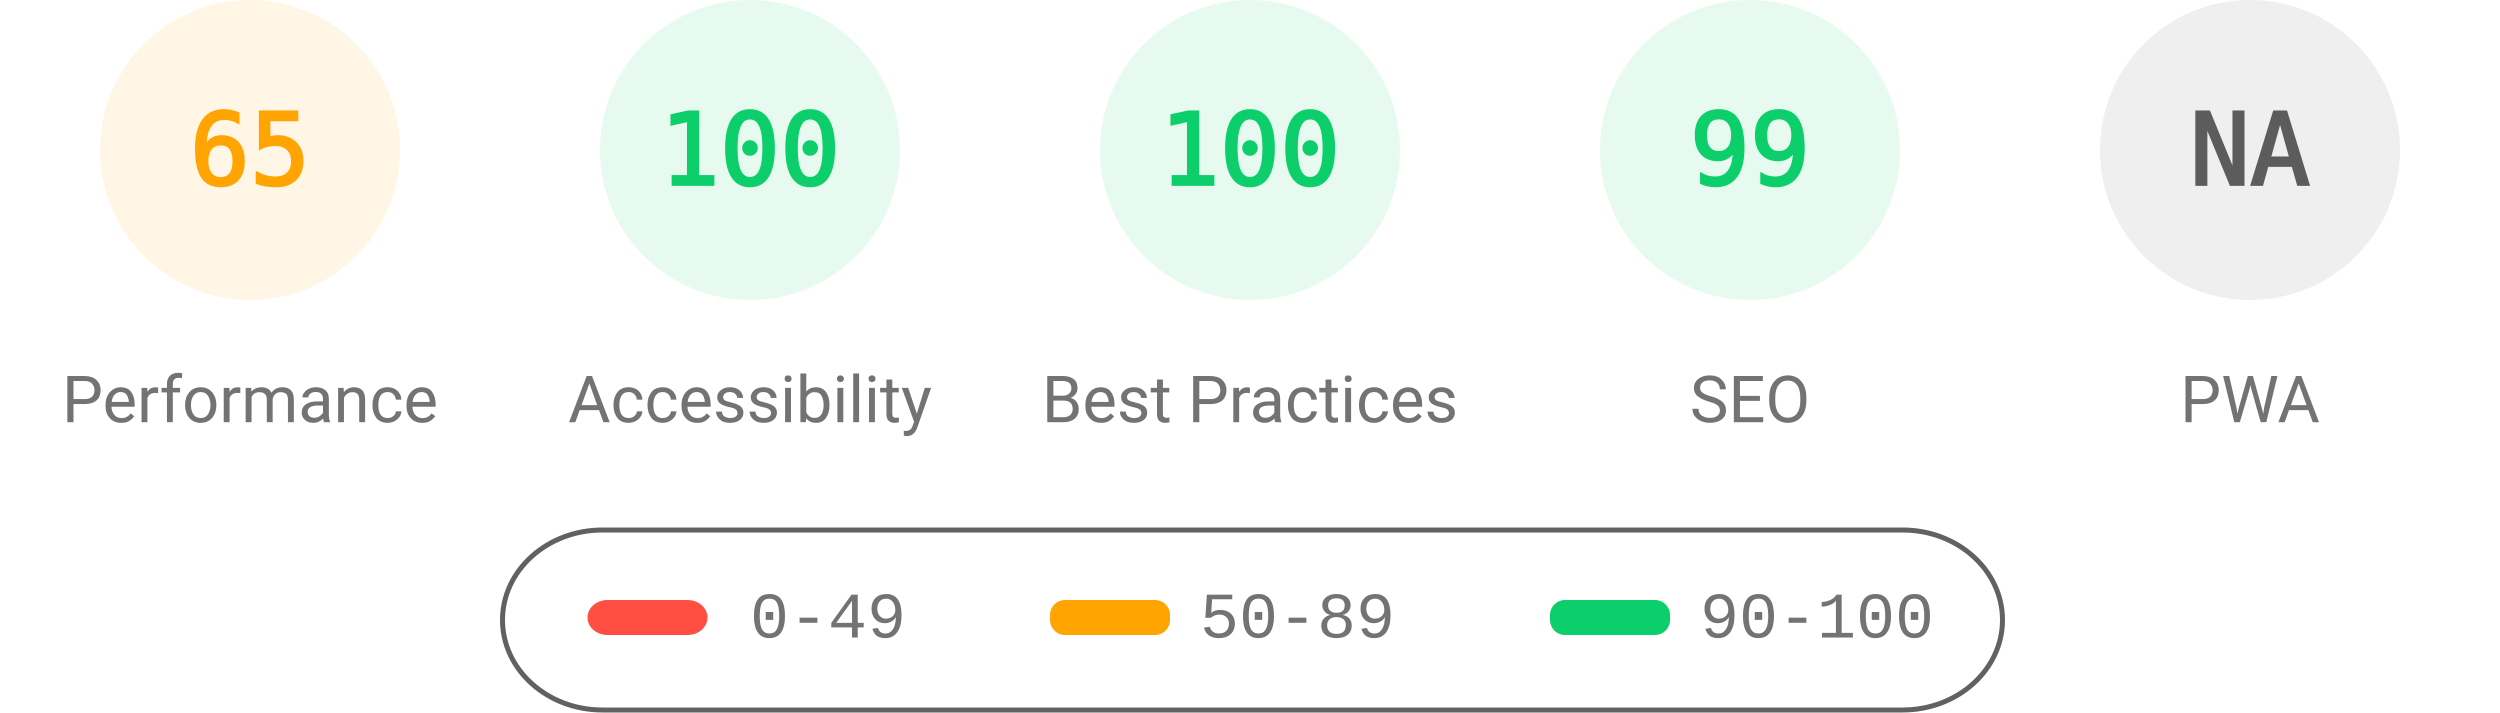
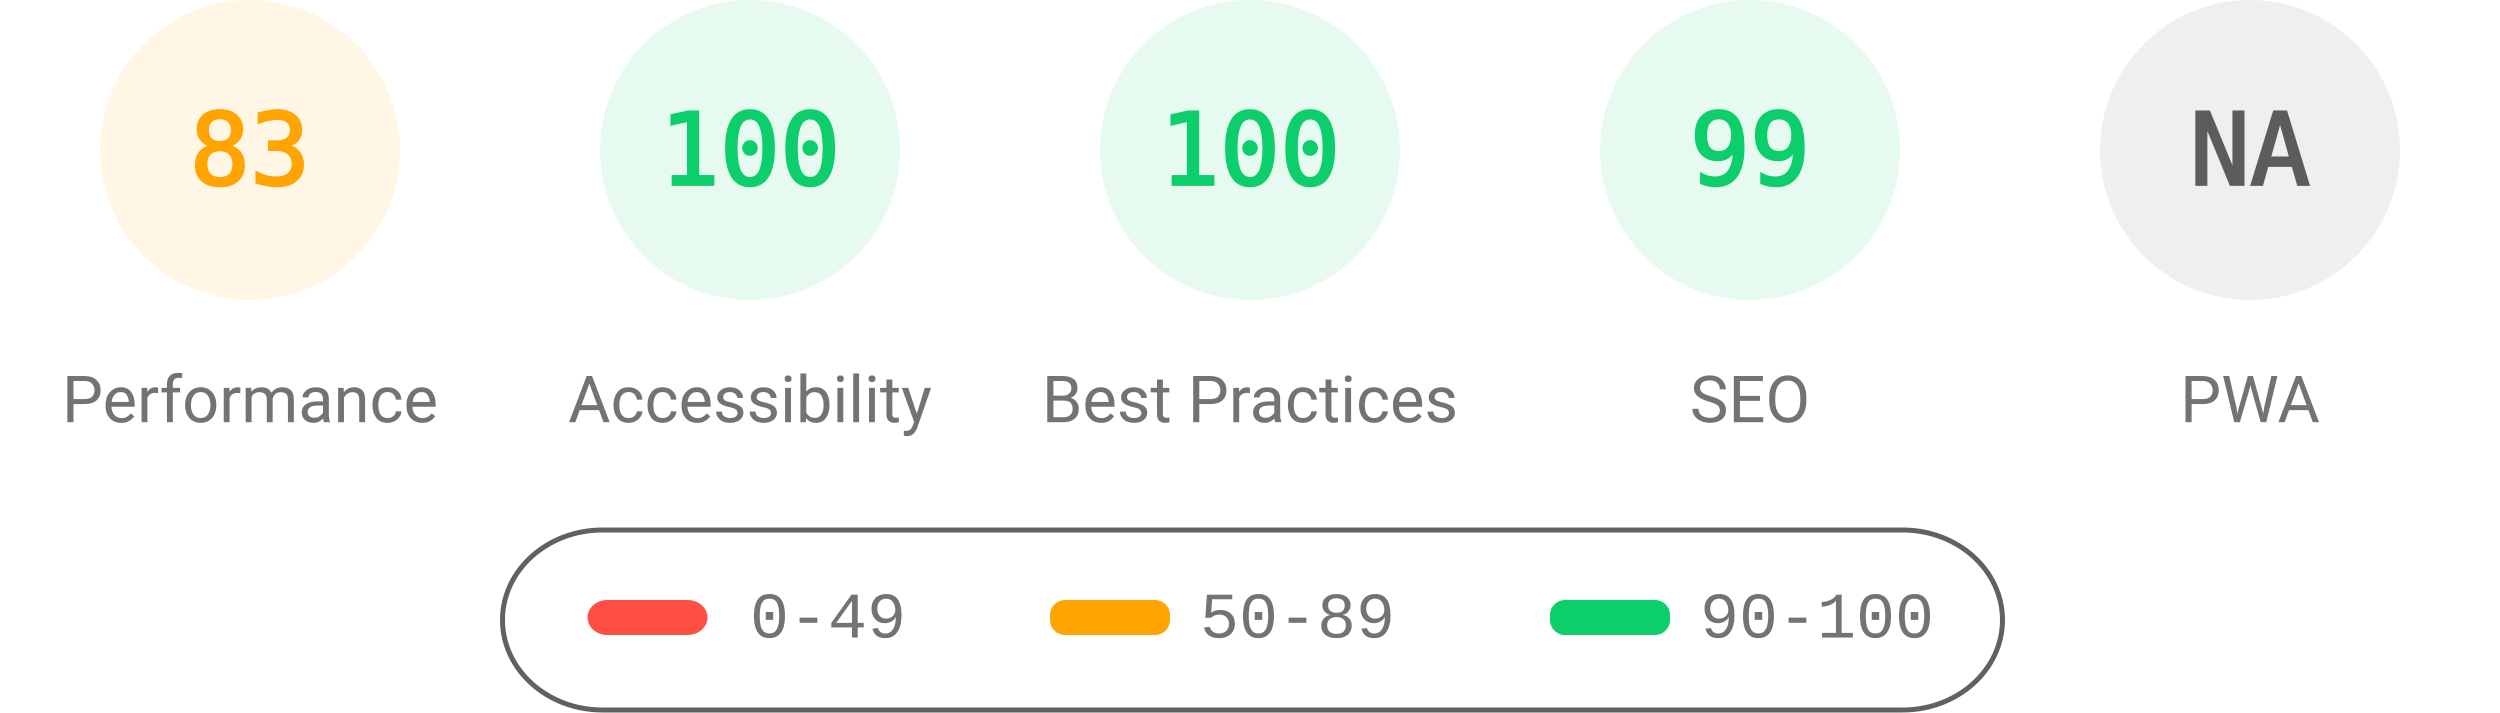
<svg xmlns="http://www.w3.org/2000/svg" fill="none" width="1000" height="285">
  <style>.gauge-base{opacity:.1}.gauge-arc{fill:none;animation-delay:250ms;stroke-linecap:round;transform:rotate(-90deg);transform-origin:100px 60px;animation:load-gauge 1s ease forwards}.guage-text{font-size:40px;font-family:monospace;text-align:center}.guage-red{color:#ff4e42;fill:#ff4e42;stroke:#ff4e42}.guage-orange{color:#ffa400;fill:#ffa400;stroke:#ffa400}.guage-green{color:#0cce6b;fill:#0cce6b;stroke:#0cce6b}.guage-undefined{color:#5c5c5c;fill:#5c5c5c;stroke:#5c5c5c}.guage-title{color:#737373;fill:#737373;stroke:none;font-size:26px;line-height:26px;font-family:Roboto,Halvetica,Arial,sans-serif}@keyframes load-gauge{from{stroke-dasharray:0 352.858}}</style>
  <svg class="guage-div guage-perf guage-orange" viewBox="0 0 200 200" width="200" height="200">
    <circle class="gauge-base" r="56" cx="100" cy="60" stroke-width="8" />
-     <circle class="gauge-arc guage-arc-1" r="56" cx="100" cy="60" stroke-width="8" style="stroke-dasharray:228.708,351.858" />
-     <text class="guage-text" x="100" y="60" alignment-baseline="central" dominant-baseline="central" text-anchor="middle">65</text>
+     <circle class="gauge-arc guage-arc-1" r="56" cx="100" cy="60" stroke-width="8" style="stroke-dasharray:292.042,351.858" />
+     <text class="guage-text" x="100" y="60" alignment-baseline="central" dominant-baseline="central" text-anchor="middle">83</text>
    <text class="guage-title" x="100" y="160" alignment-baseline="central" dominant-baseline="central" text-anchor="middle">Performance</text>
  </svg>
  <svg class="guage-div guage-acc guage-green" viewBox="0 0 200 200" width="200" height="200" x="200">
    <circle class="gauge-base" r="56" cx="100" cy="60" stroke-width="8" />
    <circle class="gauge-arc guage-arc-2" r="56" cx="100" cy="60" stroke-width="8" style="stroke-dasharray:351.858,351.858" />
    <text class="guage-text" x="100" y="60" alignment-baseline="central" dominant-baseline="central" text-anchor="middle">100</text>
    <text class="guage-title" x="100" y="160" alignment-baseline="central" dominant-baseline="central" text-anchor="middle">Accessibility</text>
  </svg>
  <svg class="guage-div guage-best guage-green" viewBox="0 0 200 200" width="200" height="200" x="400">
    <circle class="gauge-base" r="56" cx="100" cy="60" stroke-width="8" />
    <circle class="gauge-arc guage-arc-3" r="56" cx="100" cy="60" stroke-width="8" style="stroke-dasharray:351.858,351.858" />
    <text class="guage-text" x="100" y="60" alignment-baseline="central" dominant-baseline="central" text-anchor="middle">100</text>
    <text class="guage-title" x="100" y="160" alignment-baseline="central" dominant-baseline="central" text-anchor="middle">Best Practices</text>
  </svg>
  <svg class="guage-div guage-seo guage-green" viewBox="0 0 200 200" width="200" height="200" x="600">
    <circle class="gauge-base" r="56" cx="100" cy="60" stroke-width="8" />
    <circle class="gauge-arc guage-arc-4" r="56" cx="100" cy="60" stroke-width="8" style="stroke-dasharray:348.339,351.858" />
    <text class="guage-text" x="100" y="60" alignment-baseline="central" dominant-baseline="central" text-anchor="middle">99</text>
    <text class="guage-title" x="100" y="160" alignment-baseline="central" dominant-baseline="central" text-anchor="middle">SEO</text>
  </svg>
  <svg class="guage-div guage-pwa guage-undefined" viewBox="0 0 200 200" width="200" height="200" x="800">
    <circle class="gauge-base" r="56" cx="100" cy="60" stroke-width="8" />
    <circle class="gauge-arc guage-arc-4" r="56" cx="100" cy="60" stroke-width="8" style="stroke-dasharray:351.858,351.858" />
    <text class="guage-text" x="100" y="60" alignment-baseline="central" dominant-baseline="central" text-anchor="middle">NA</text>
    <text class="guage-title" x="100" y="160" alignment-baseline="central" dominant-baseline="central" text-anchor="middle">PWA</text>
  </svg>
  <svg width="604" height="76" x="200" y="210">
    <path fill="none" id="canvas_background" d="M-1-1h604v80H-1z" />
    <rect fill-opacity="0" stroke="#616161" stroke-width="2" rx="40" id="svg_2" height="72" width="600" y="2" x="1" fill="#000" />
    <rect stroke="#000" rx="8" id="svg_3" height="14" width="48" y="30" x="35" stroke-opacity="null" stroke-width="0" fill="#ff4e42" />
    <rect stroke="#000" rx="6" id="svg_4" height="14" width="48" y="30" x="220" stroke-opacity="null" stroke-width="0" fill="#ffa400" />
    <rect stroke="#000" rx="6" id="svg_5" height="14" width="48" y="30" x="420" stroke-opacity="null" stroke-width="0" fill="#0cce6b" />
    <text xml:space="preserve" text-anchor="start" font-family="'Courier New', Courier, monospace" font-size="26" id="svg_6" y="45" x="100" stroke-opacity="null" stroke-width="0" stroke="#000" fill="#737373">0-49</text>
    <text xml:space="preserve" text-anchor="start" font-family="'Courier New', Courier, monospace" font-size="26" id="svg_7" y="45" x="280" stroke-opacity="null" stroke-width="0" stroke="#000" fill="#737373">50-89</text>
    <text xml:space="preserve" text-anchor="start" font-family="'Courier New', Courier, monospace" font-size="26" id="svg_8" y="45" x="480" stroke-opacity="null" stroke-width="0" stroke="#000" fill="#737373">90-100</text>
  </svg>
</svg>
